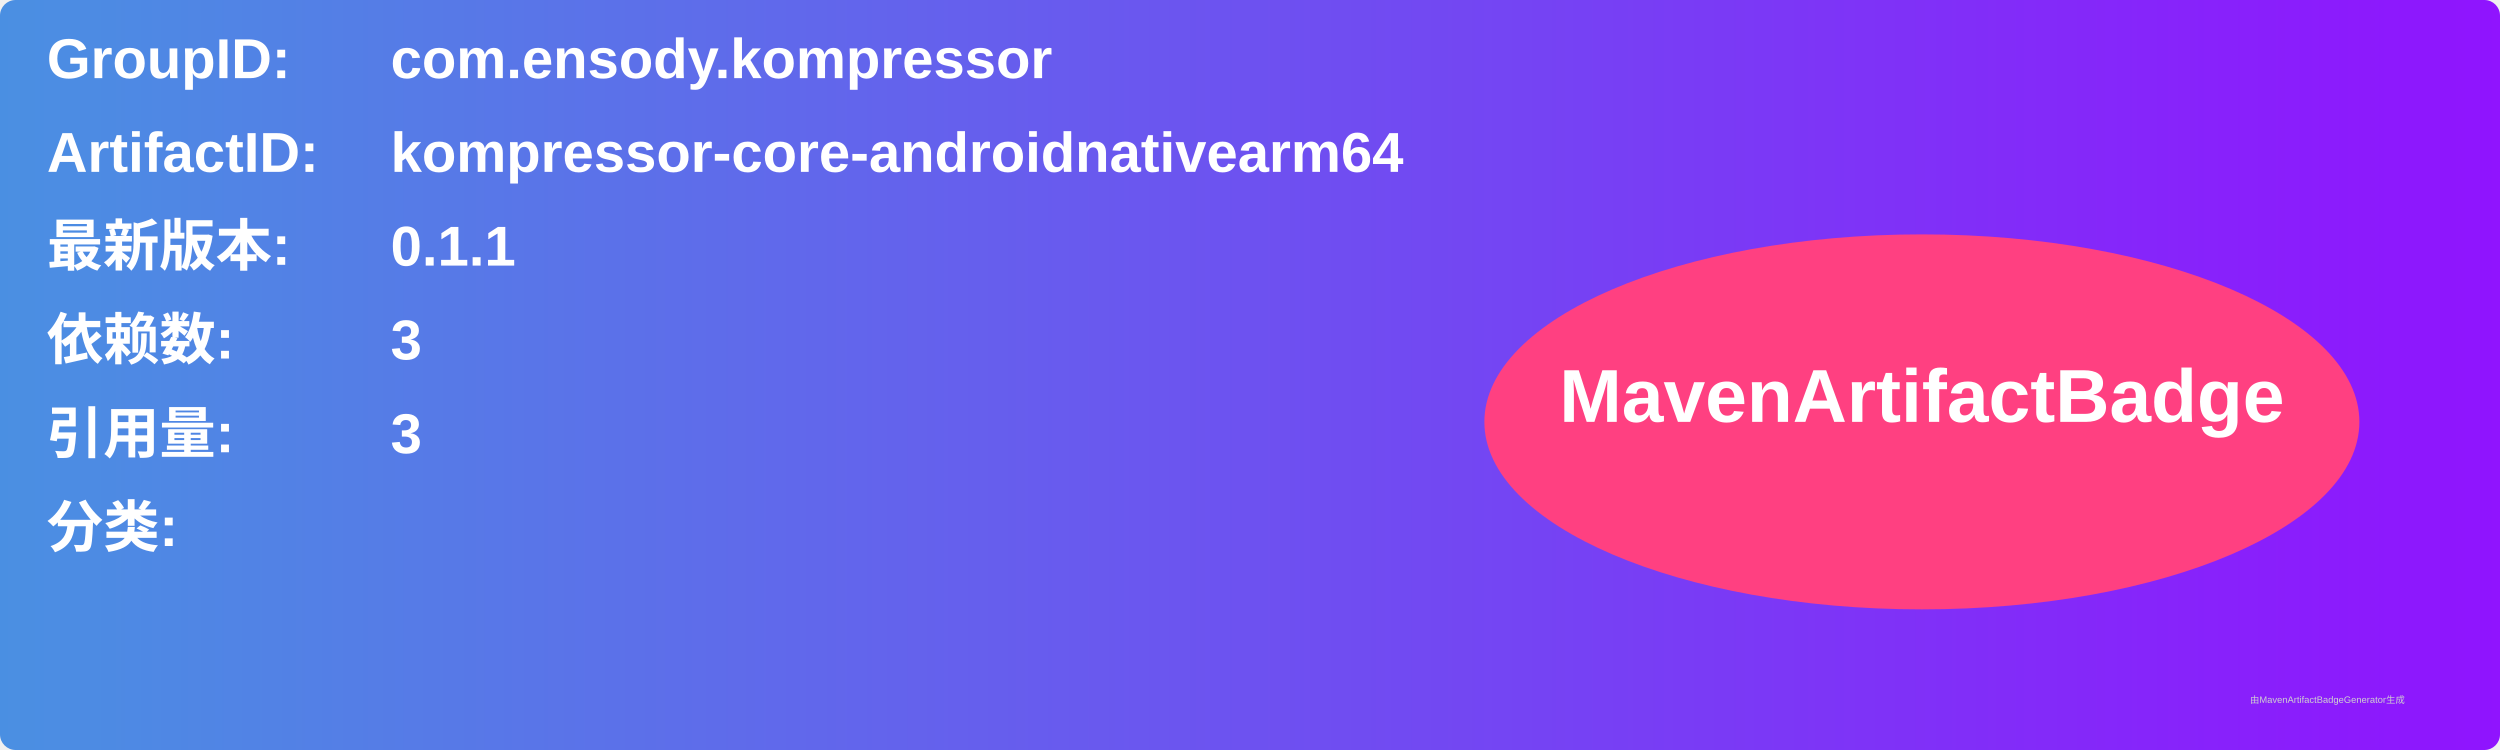
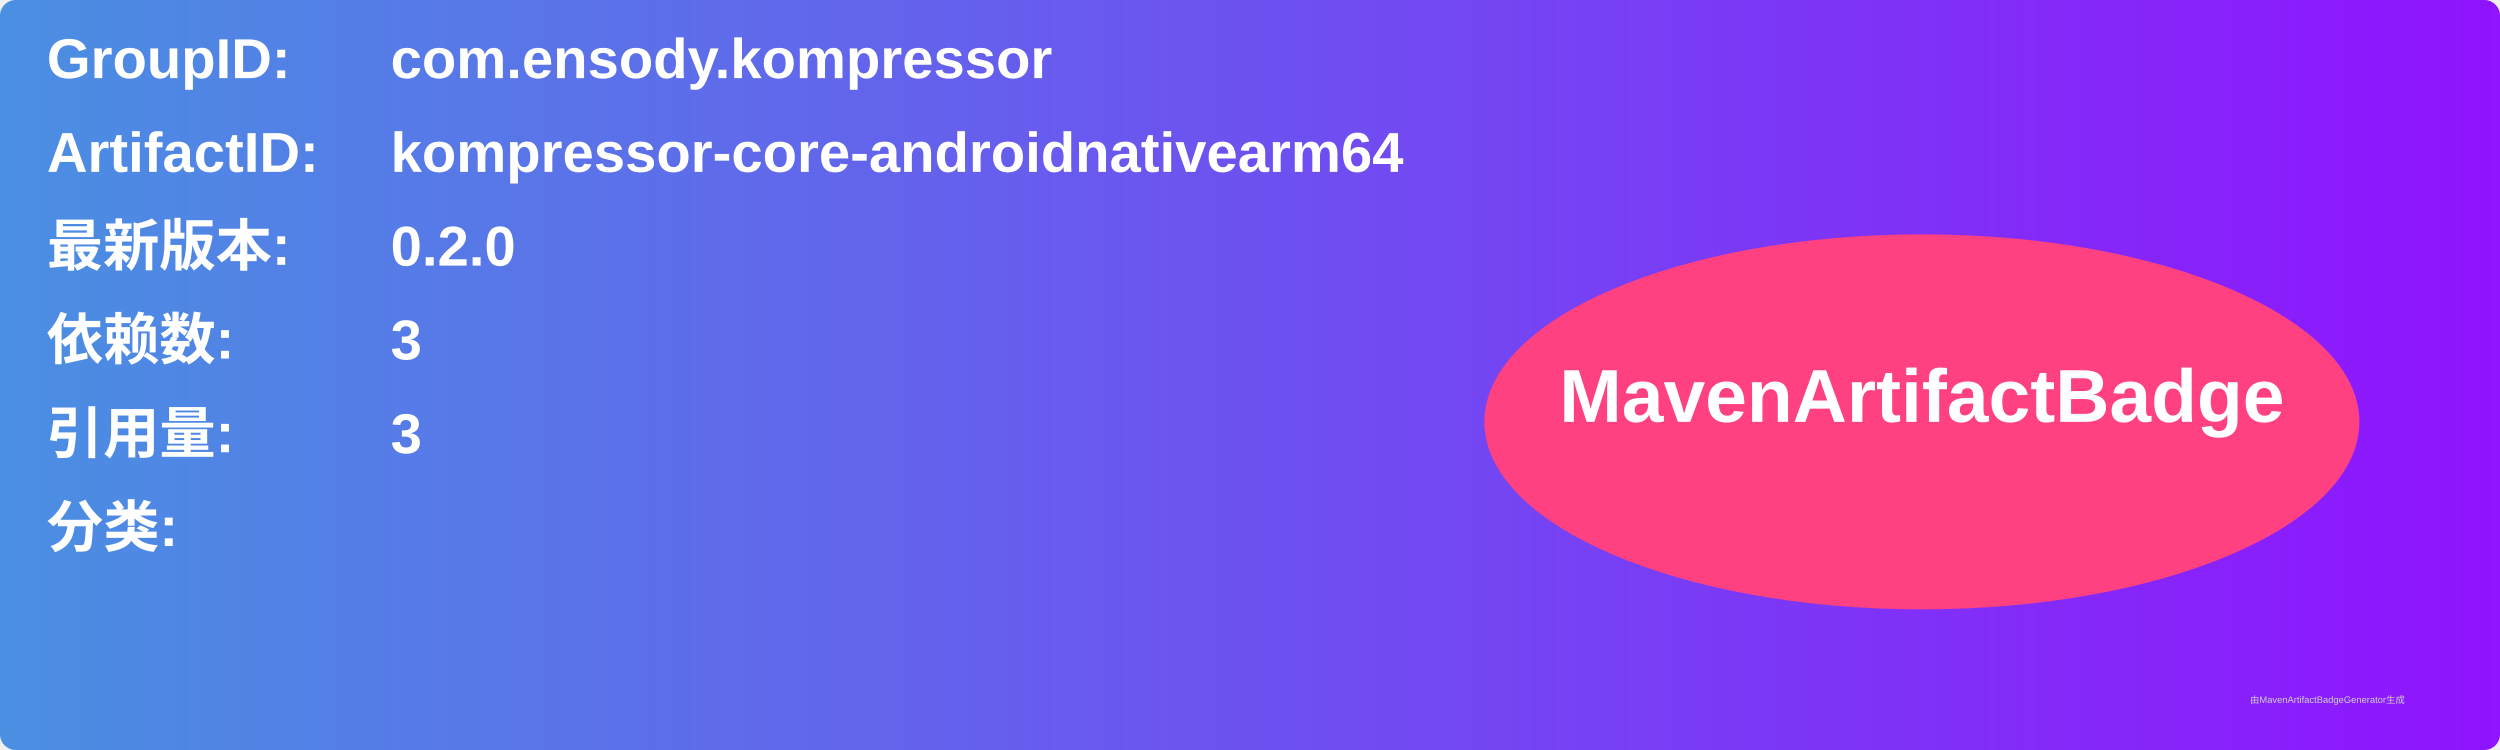
<svg xmlns="http://www.w3.org/2000/svg" width="800" height="240" viewBox="0 0 800 240">
  <linearGradient id="grad" x1="0%" y1="0%" x2="100%" y2="0%">
    <stop offset="0%" stop-color="#4a90e2" />
    <stop offset="100%" stop-color="#9013fe" />
  </linearGradient>
  <rect width="100%" height="100%" rx="5" ry="5" fill="url(#grad)" />
  <g transform="translate(15, 15)">
    <text x="0" y="10" font-family="Arial" font-size="18" fill="white" font-weight="bold" width="260">GroupID:</text>
    <text x="110" y="10" font-family="Arial" font-size="18" fill="white" font-weight="bold" width="460">com.ensody.kompressor</text>
    <text x="0" y="40" font-family="Arial" font-size="18" fill="white" font-weight="bold" width="260">ArtifactID:</text>
    <text x="110" y="40" font-family="Arial" font-size="18" fill="white" font-weight="bold" width="460">kompressor-core-androidnativearm64</text>
    <text x="0" y="70" font-family="Arial" font-size="18" fill="white" font-weight="bold">最新版本:</text>
    <text x="110" y="70" font-family="Arial" font-size="18" fill="white" font-weight="bold">
-       <tspan font-weight="bold">0.1.1</tspan>
+       <tspan font-weight="bold">0.2.0</tspan>
    </text>
    <text x="0" y="100" font-family="Arial" font-size="18" fill="white" font-weight="bold">依赖数: </text>
    <text x="110" y="100" font-family="Arial" font-size="18" fill="white">
      <tspan font-weight="bold">3</tspan>
    </text>
    <text x="0" y="130" font-family="Arial" font-size="18" fill="white" font-weight="bold">引用量: </text>
    <text x="110" y="130" font-family="Arial" font-size="18" fill="white">
      <tspan font-weight="bold">3</tspan>
    </text>
    <text x="0" y="160" font-family="Arial" font-size="18" fill="white" font-weight="bold">分类:</text>
    <text x="10" y="190" font-family="Arial" font-size="10" fill="white">
      <tspan font-weight="bold" />
    </text>
    <ellipse cx="600" cy="120" rx="140" ry="60" fill="#ff4081" />
    <text x="600" y="120" text-anchor="middle" font-family="Arial" font-size="24" fill="white" font-weight="bold">MavenArtifactBadge</text>
  </g>
  <text x="720" y="225" font-family="Arial" font-size="3" fill="#d0d0d0">由MavenArtifactBadgeGenerator生成</text>
</svg>
